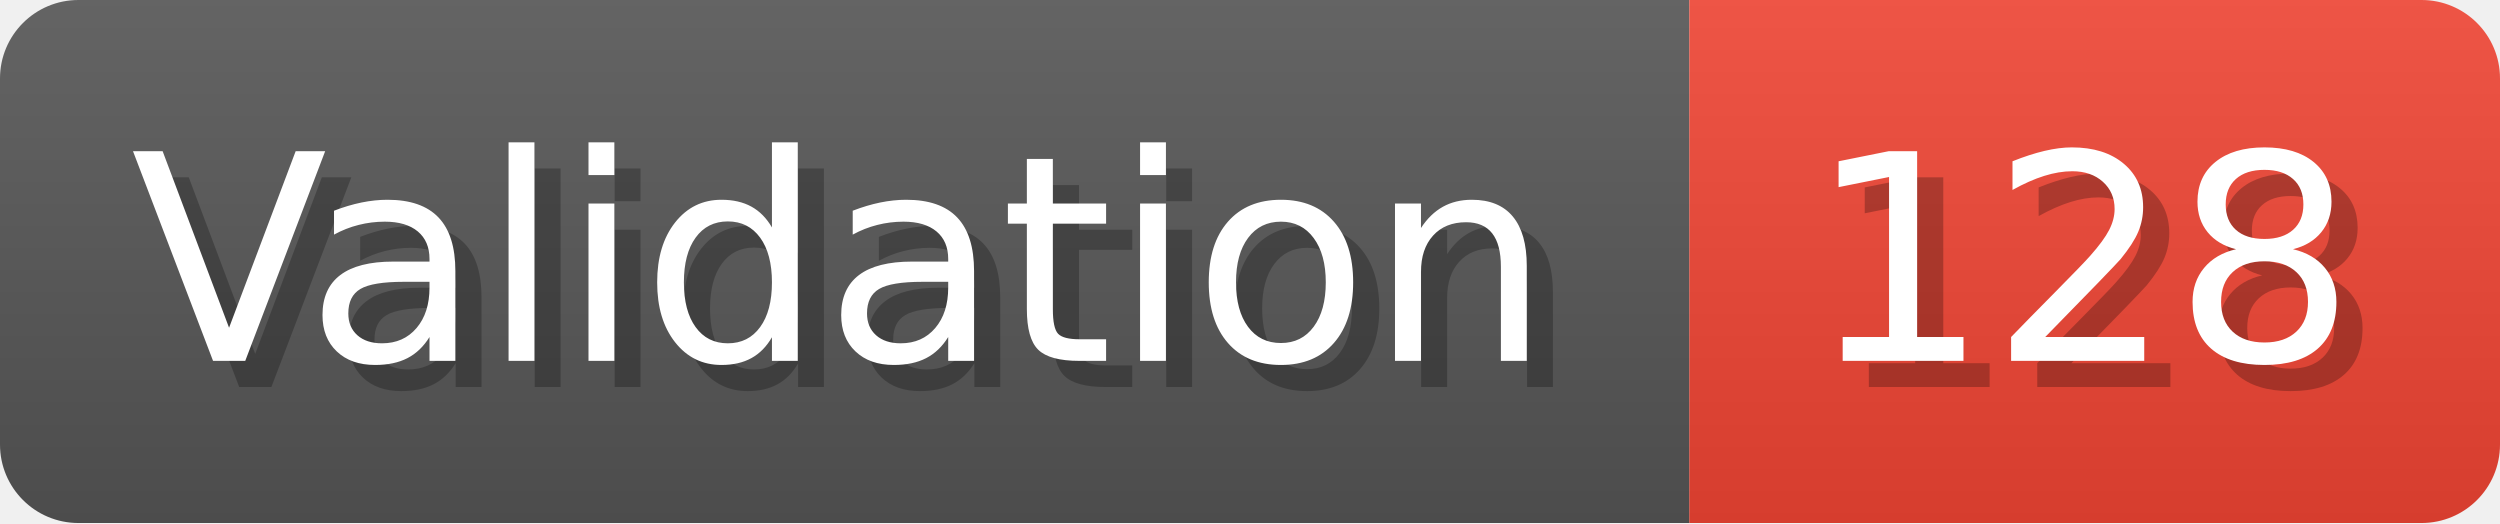
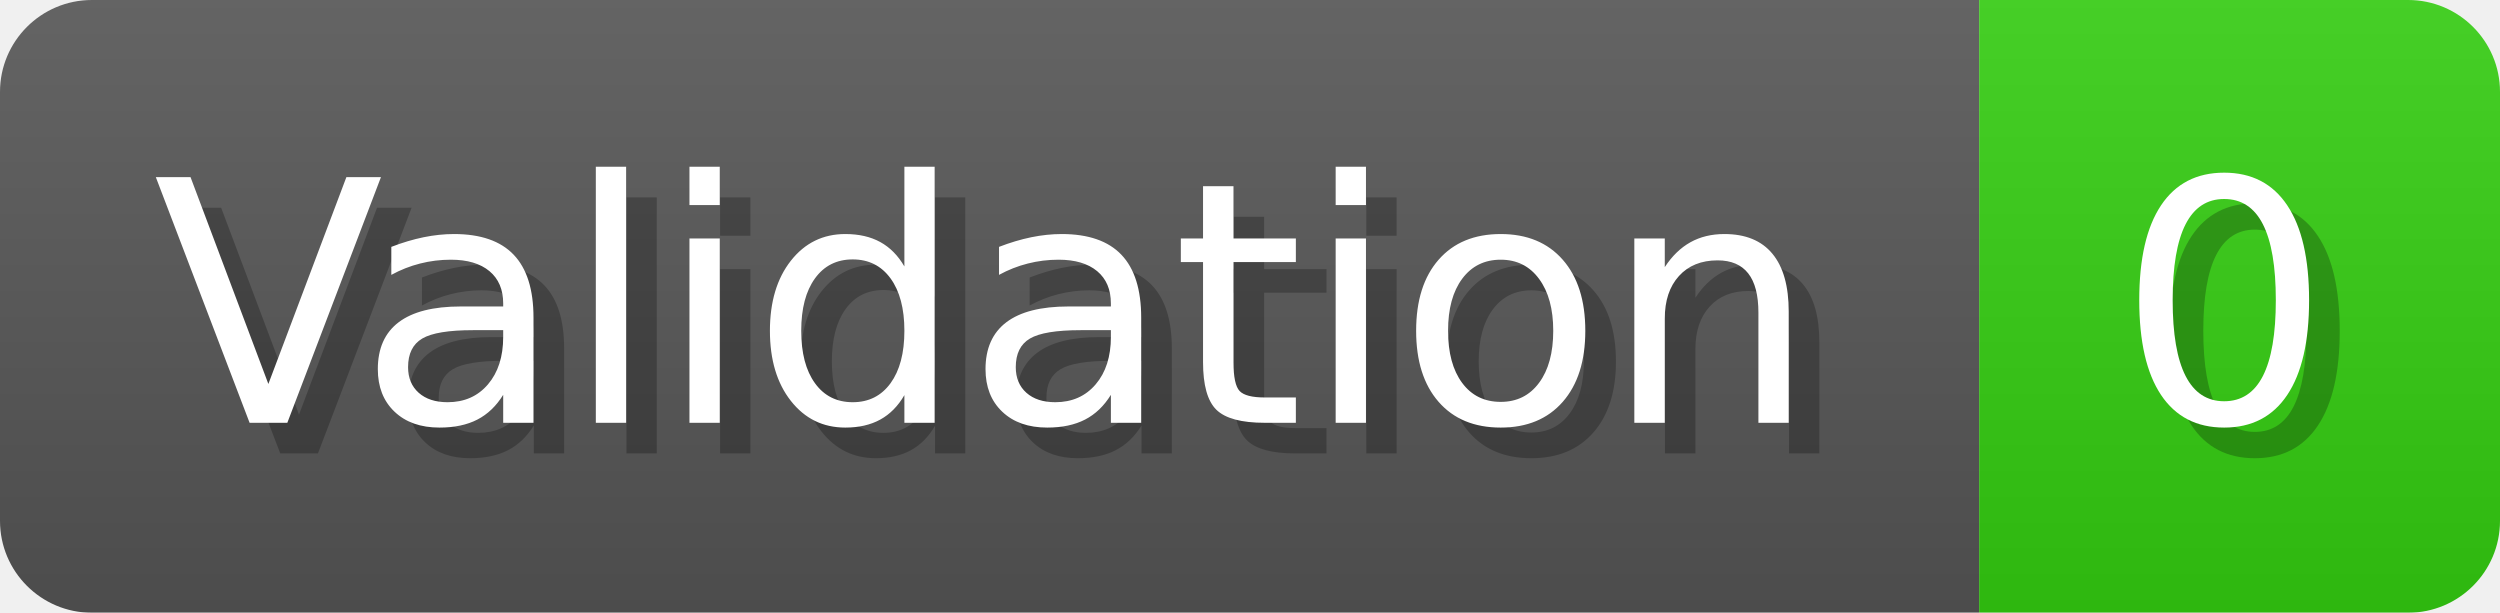
- <svg xmlns="http://www.w3.org/2000/svg" width="95.6" height="20" viewBox="0 0 956 200" role="img" aria-label="Validation: 128">
+ <svg xmlns="http://www.w3.org/2000/svg" width="81.6" height="20" viewBox="0 0 816 200" role="img" aria-label="Validation: 0">
  <linearGradient id="a" x2="0" y2="100%">
    <stop offset="0" stop-opacity=".1" stop-color="#EEE" />
    <stop offset="1" stop-opacity=".1" />
  </linearGradient>
  <mask id="m">
-     <rect width="956" height="200" rx="30" fill="#FFF" />
+     <rect width="816" height="200" rx="30" fill="#FFF" />
  </mask>
  <g mask="url(#m)">
    <rect width="646" height="200" fill="#555" />
-     <rect width="310" height="200" fill="#E43" x="646" />
-     <rect width="956" height="200" fill="url(#a)" />
+     <rect width="170" height="200" fill="#3C1" x="646" />
+     <rect width="816" height="200" fill="url(#a)" />
  </g>
  <g aria-hidden="true" fill="#fff" text-anchor="start" font-family="Verdana,DejaVu Sans,sans-serif" font-size="110">
    <text x="60" y="148" textLength="546" fill="#000" opacity="0.25">Validation</text>
    <text x="50" y="138" textLength="546">Validation</text>
-     <text x="701" y="148" textLength="210" fill="#000" opacity="0.25">128</text>
-     <text x="691" y="138" textLength="210">128</text>
+     <text x="701" y="148" textLength="70" fill="#000" opacity="0.25">0</text>
+     <text x="691" y="138" textLength="70">0</text>
  </g>
</svg>
